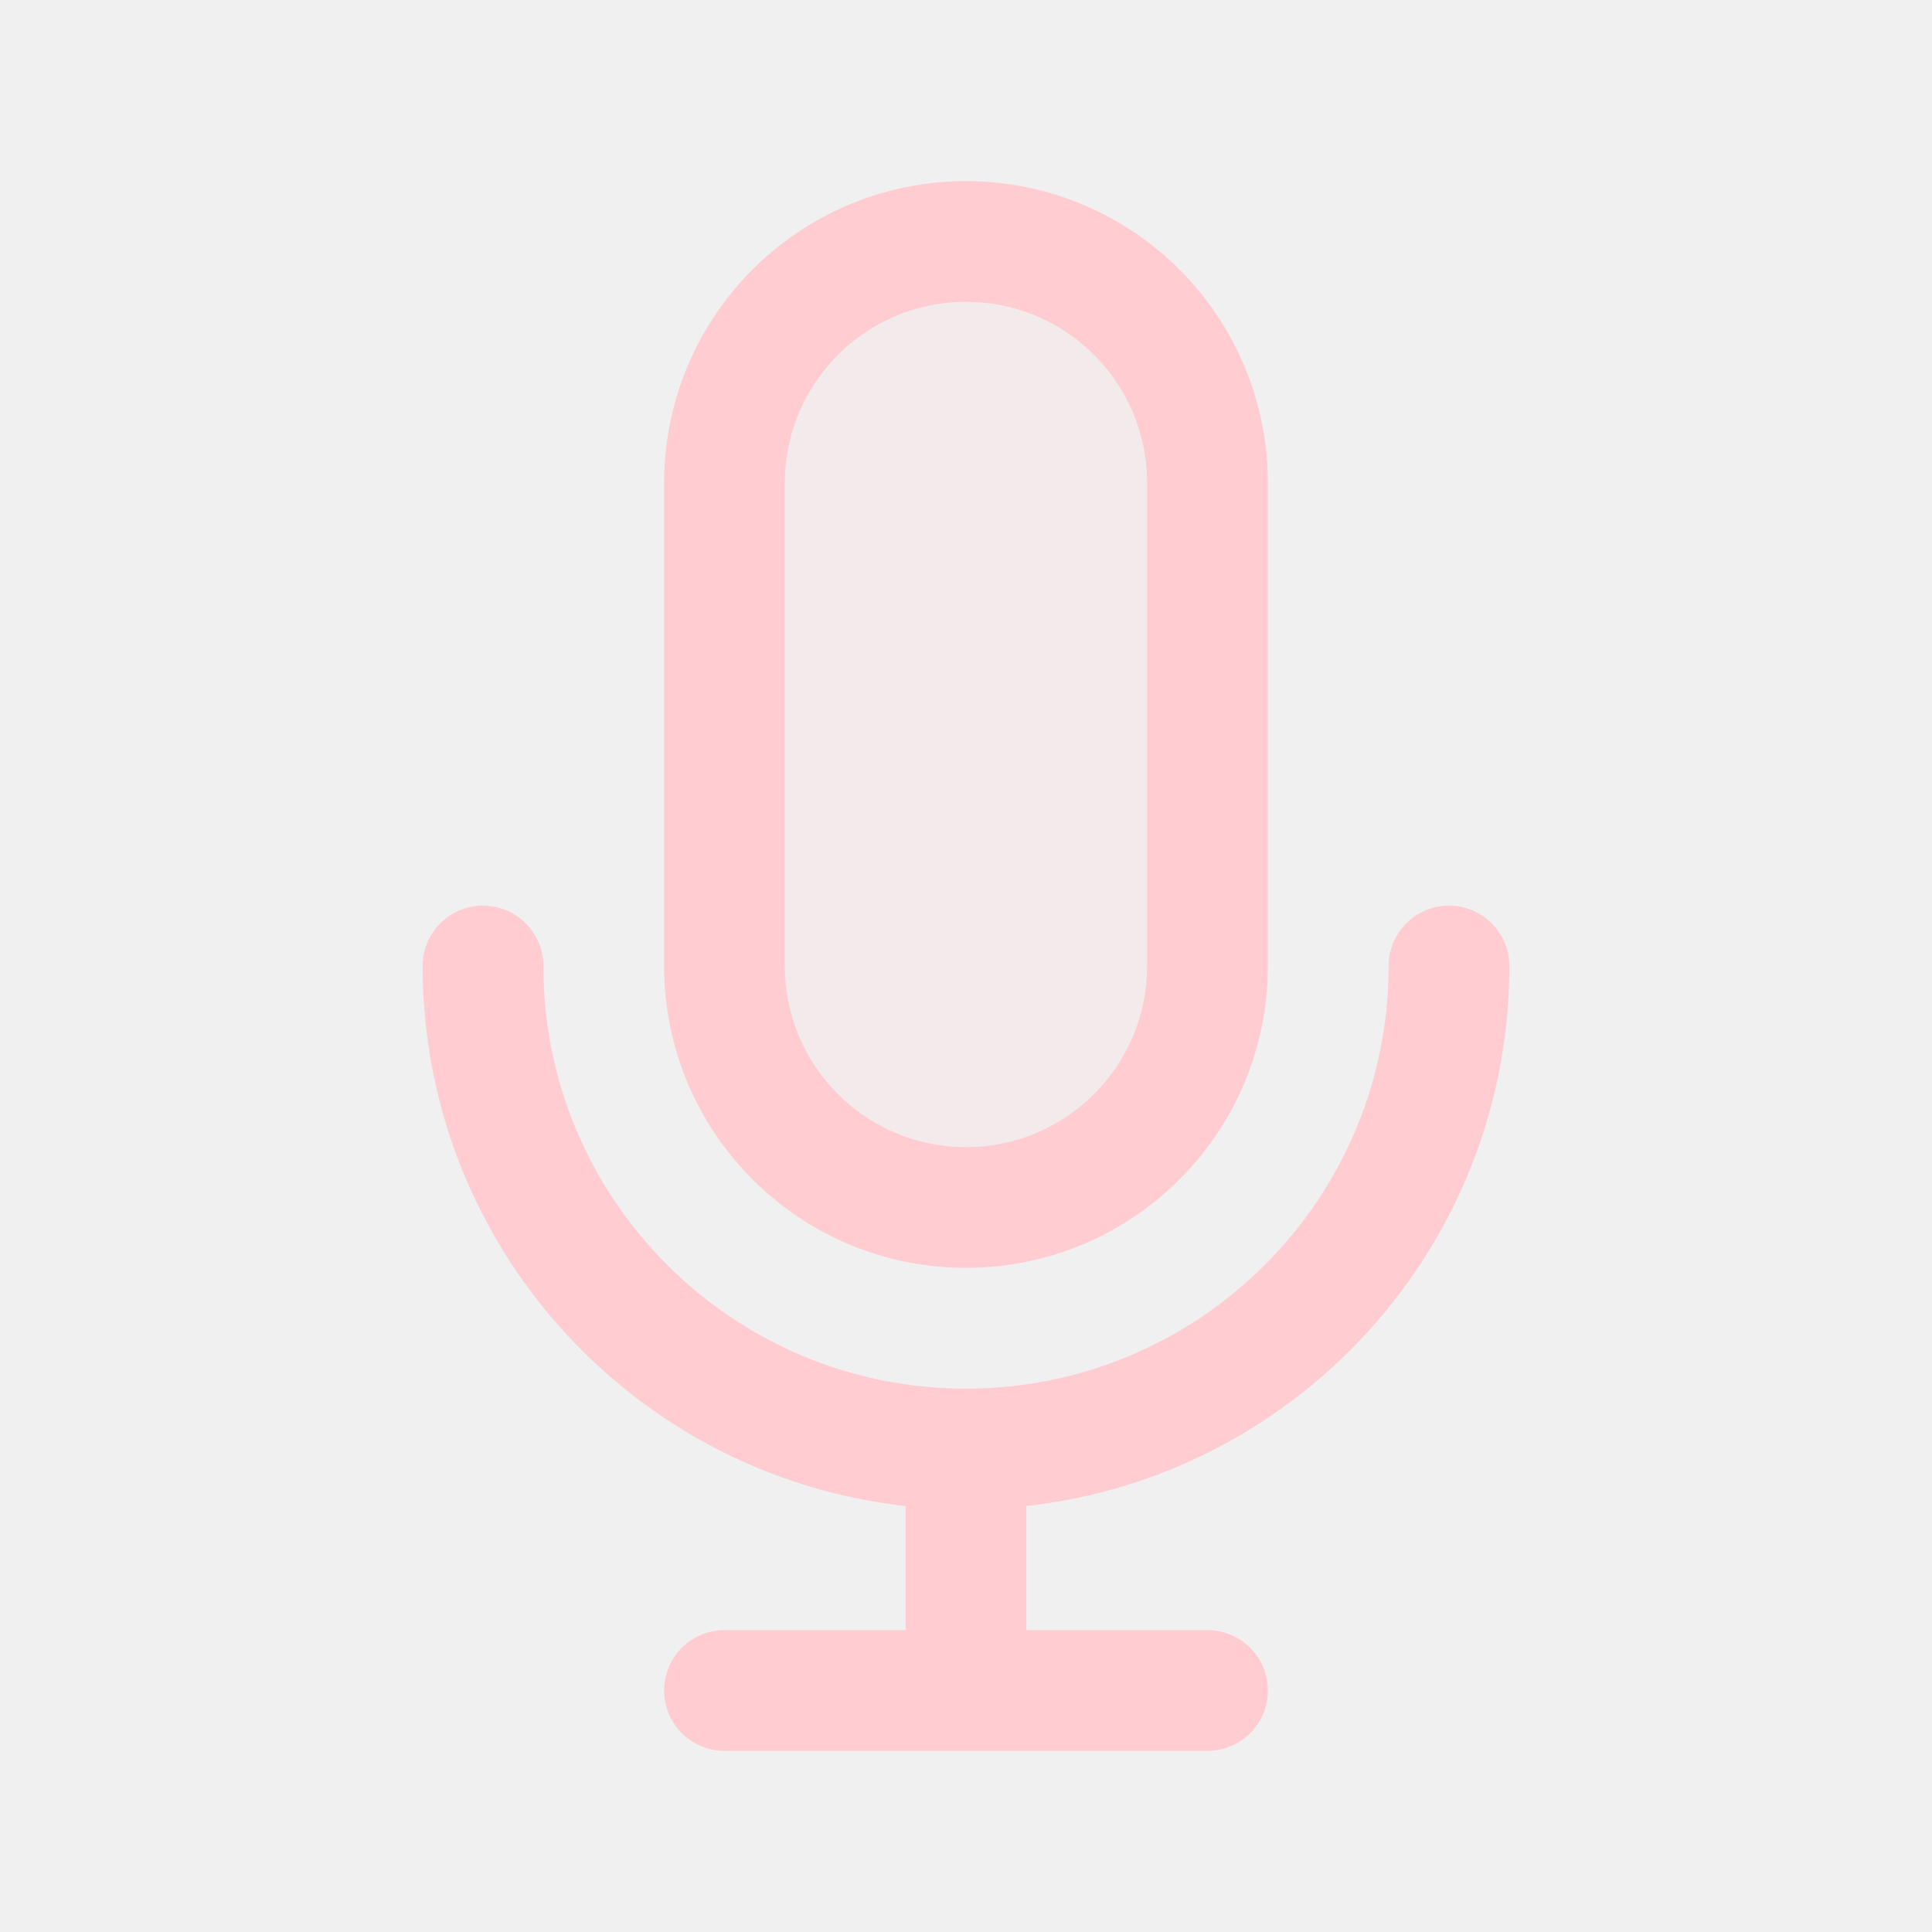
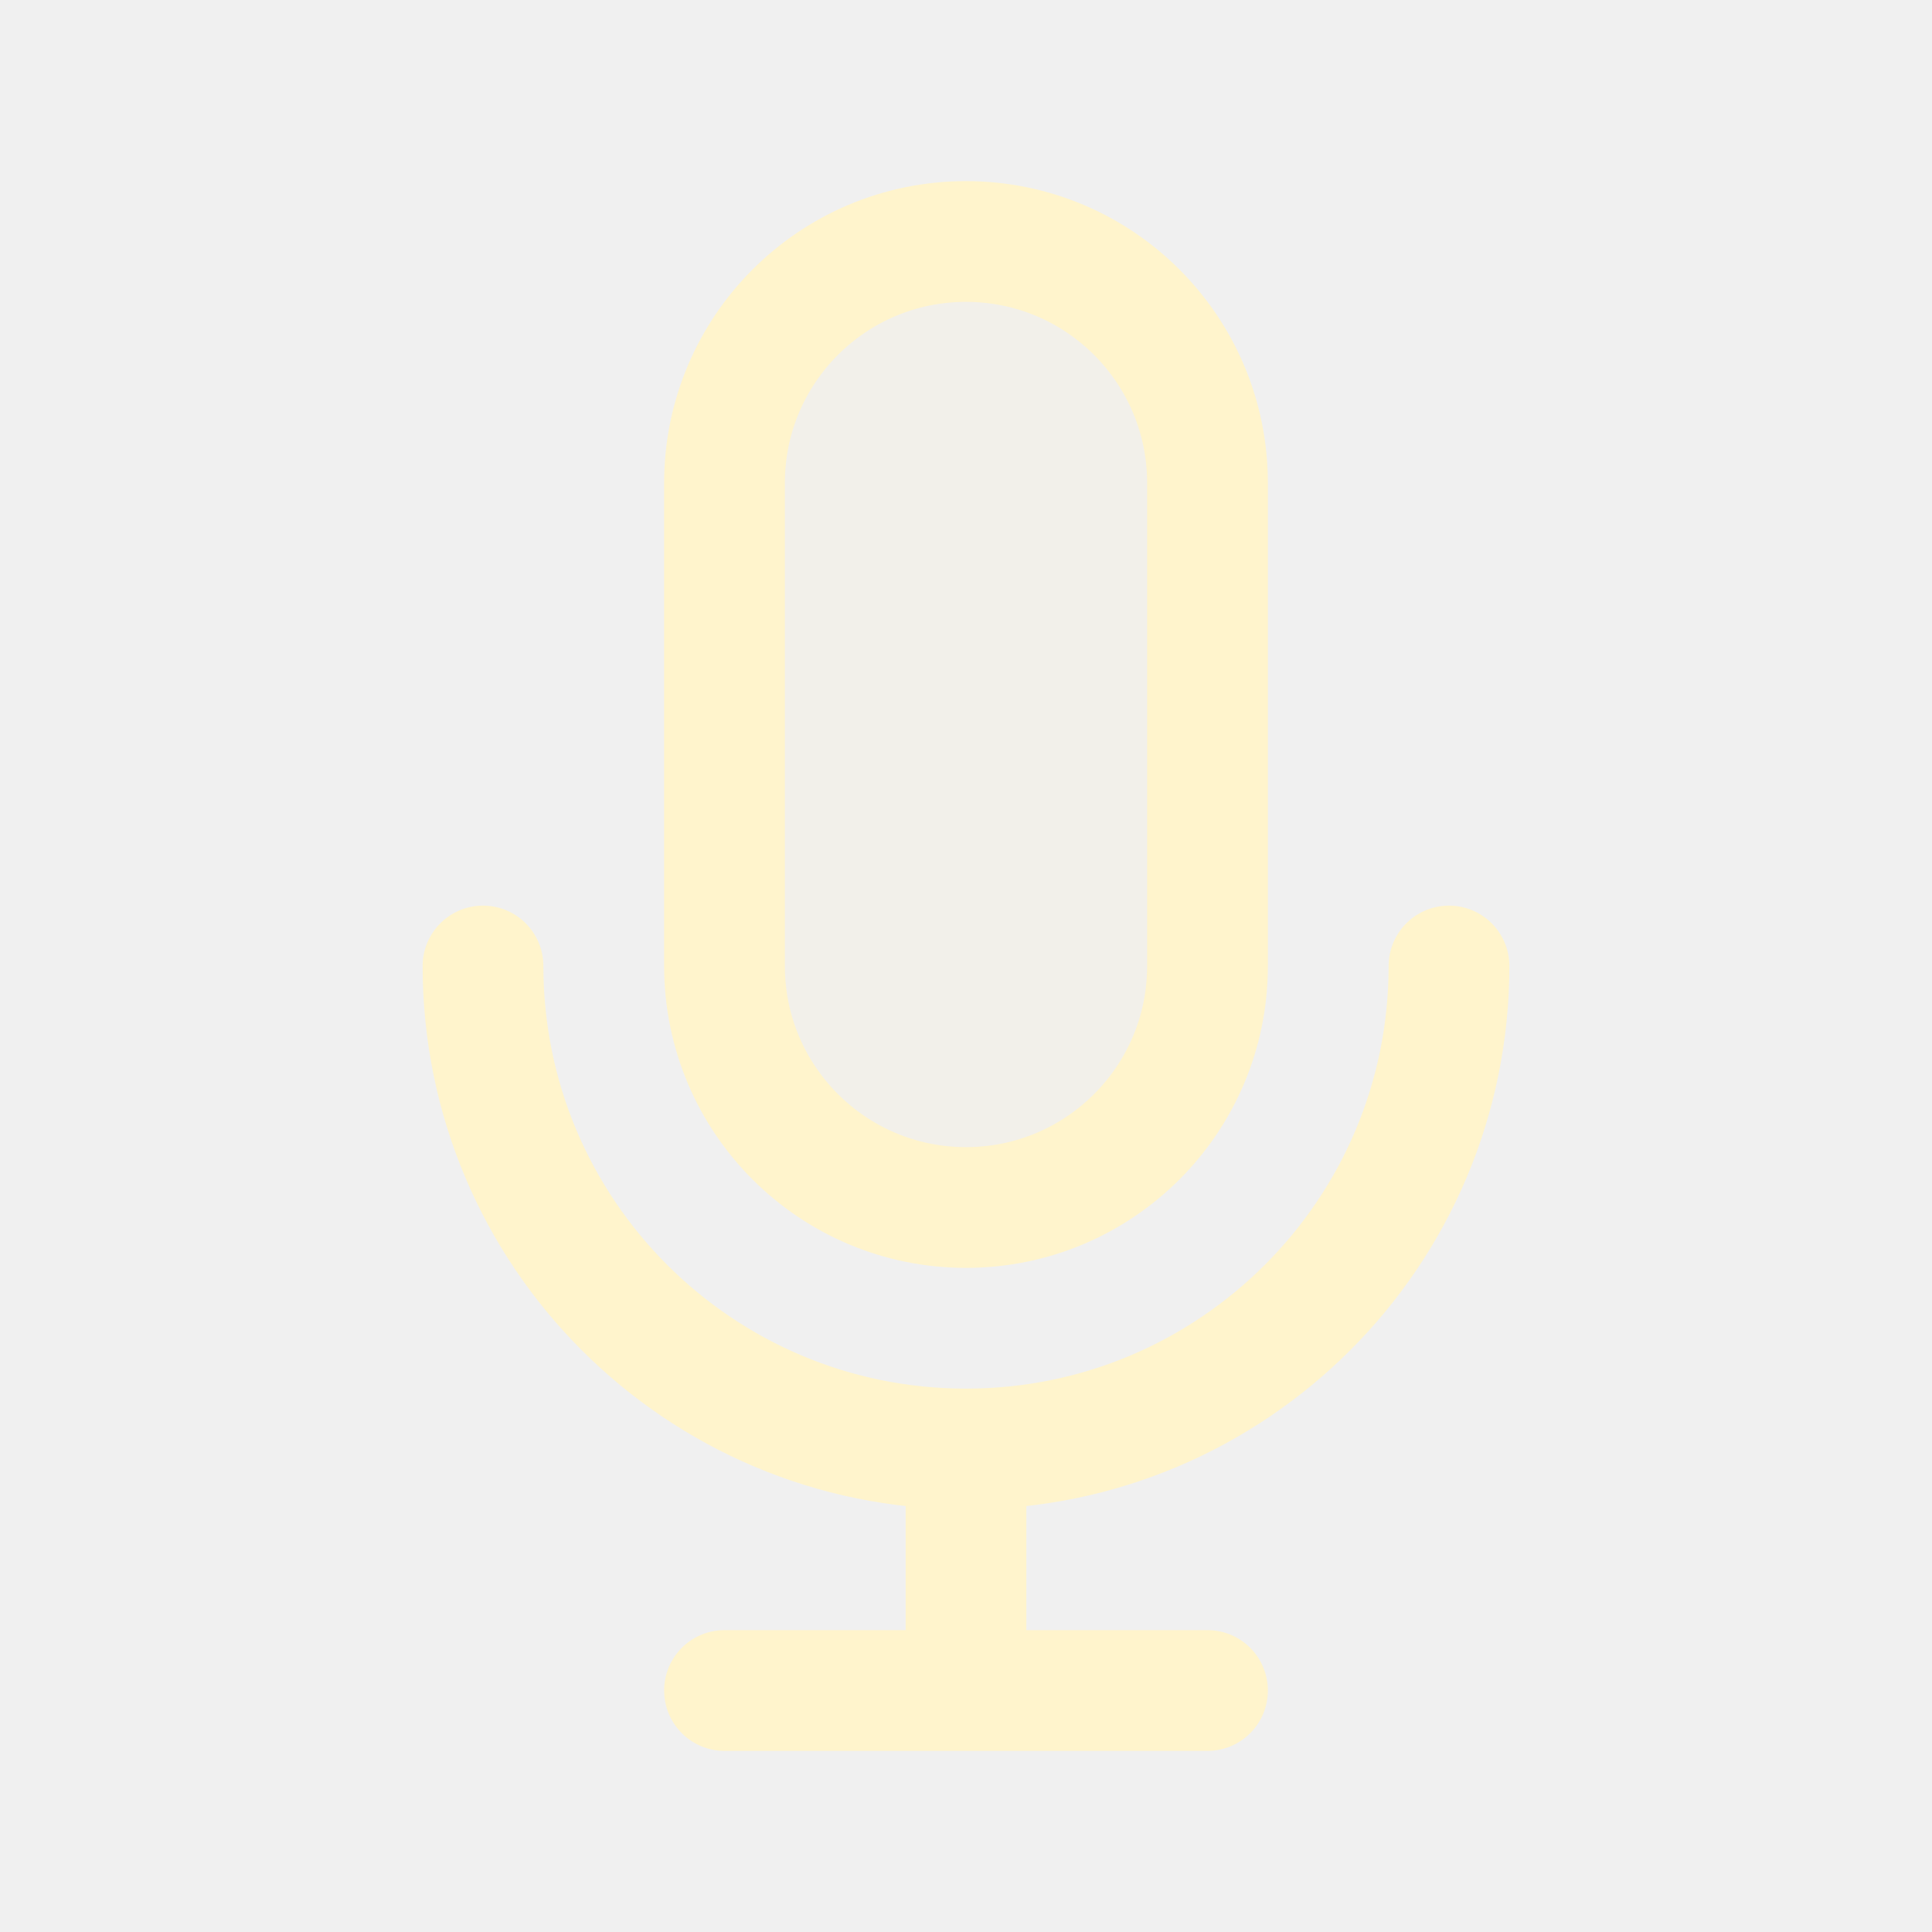
<svg width="120px" height="120px" viewBox="0 0 24 24" fill="none">
  <g id="bgCarrier" stroke-width="0" />
  <g id="tracerCarrier" stroke-linecap="round" stroke-linejoin="round" />
  <g id="iconCarrier">
-     <path opacity="0.15" d="M9 6C9 4.343 10.343 3 12 3C13.657 3 15 4.343 15 6V12C15 13.657 13.657 15 12 15C10.343 15 9 13.657 9 12V6Z" fill="#FFCCD2" style="--darkreader-inline-fill: #000000;" data-darkreader-inline-fill="" />
-     <path d="M18 12C18 15.314 15.314 18 12 18M12 18C8.686 18 6 15.314 6 12M12 18V21M12 21H15M12 21H9M15 6V12C15 13.657 13.657 15 12 15C10.343 15 9 13.657 9 12V6C9 4.343 10.343 3 12 3C13.657 3 15 4.343 15 6Z" stroke="#FFCCD2" stroke-width="1.5" stroke-linecap="round" stroke-linejoin="round" style="--darkreader-inline-stroke: #ffffff;" data-darkreader-inline-stroke="" />
+     <path opacity="0.15" d="M9 6C9 4.343 10.343 3 12 3C13.657 3 15 4.343 15 6V12C15 13.657 13.657 15 12 15C10.343 15 9 13.657 9 12V6Z" fill="#FFF4CC" style="--darkreader-inline-fill: #000000;" data-darkreader-inline-fill="" />
+     <path d="M18 12C18 15.314 15.314 18 12 18M12 18C8.686 18 6 15.314 6 12M12 18V21M12 21H15M12 21H9M15 6V12C15 13.657 13.657 15 12 15C10.343 15 9 13.657 9 12V6C9 4.343 10.343 3 12 3C13.657 3 15 4.343 15 6Z" stroke="#FFF4CC" stroke-width="1.5" stroke-linecap="round" stroke-linejoin="round" style="--darkreader-inline-stroke: #ffffff;" data-darkreader-inline-stroke="" />
  </g>
</svg>
